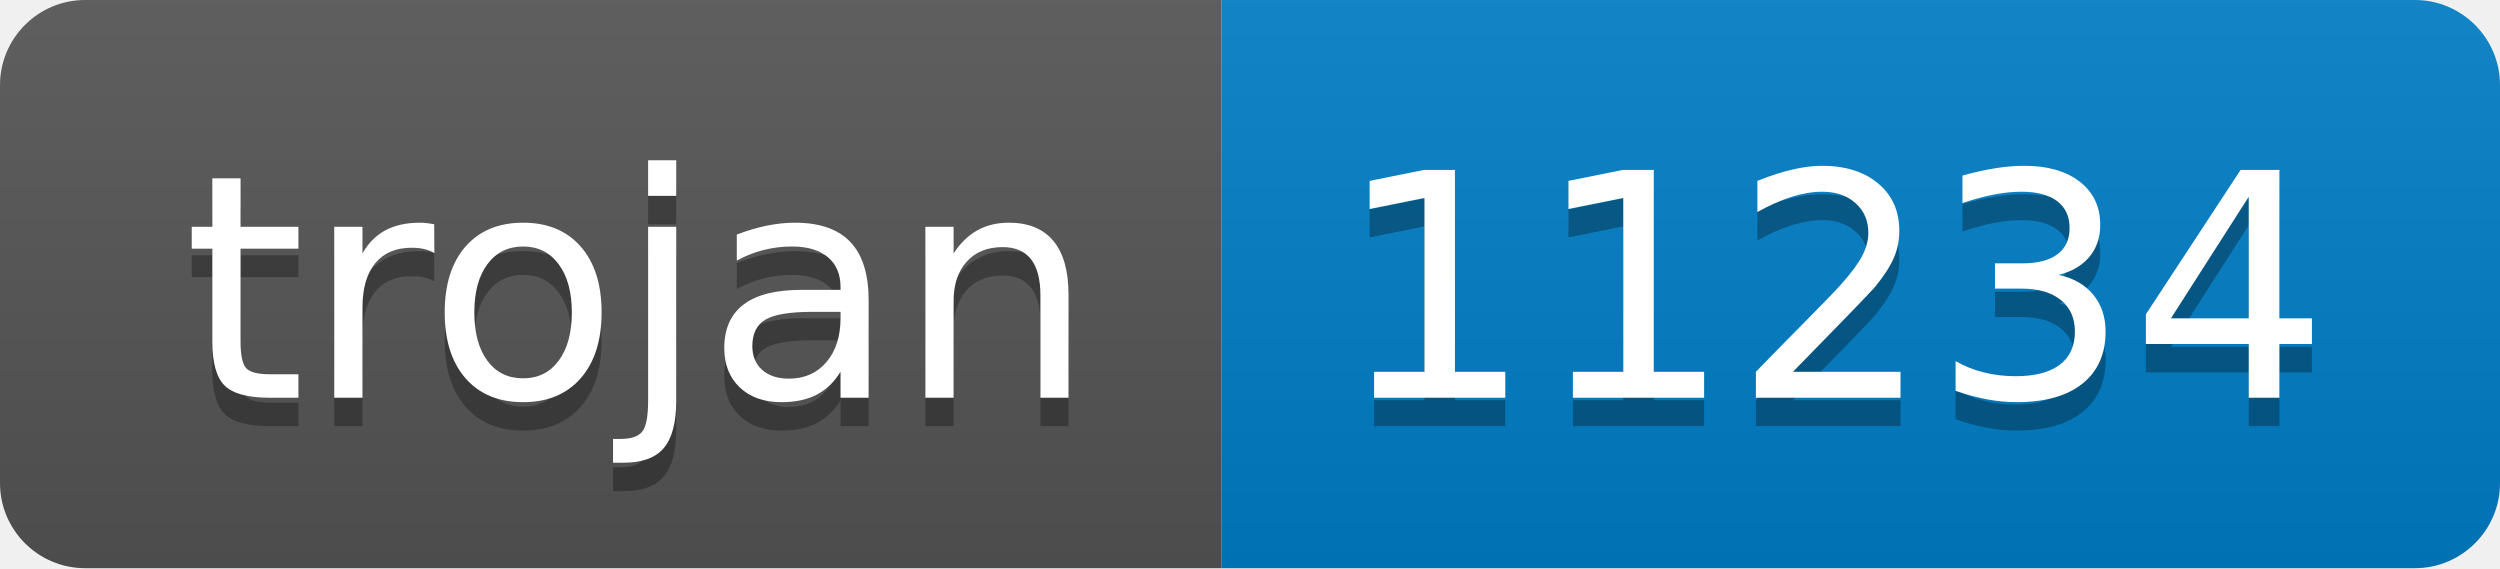
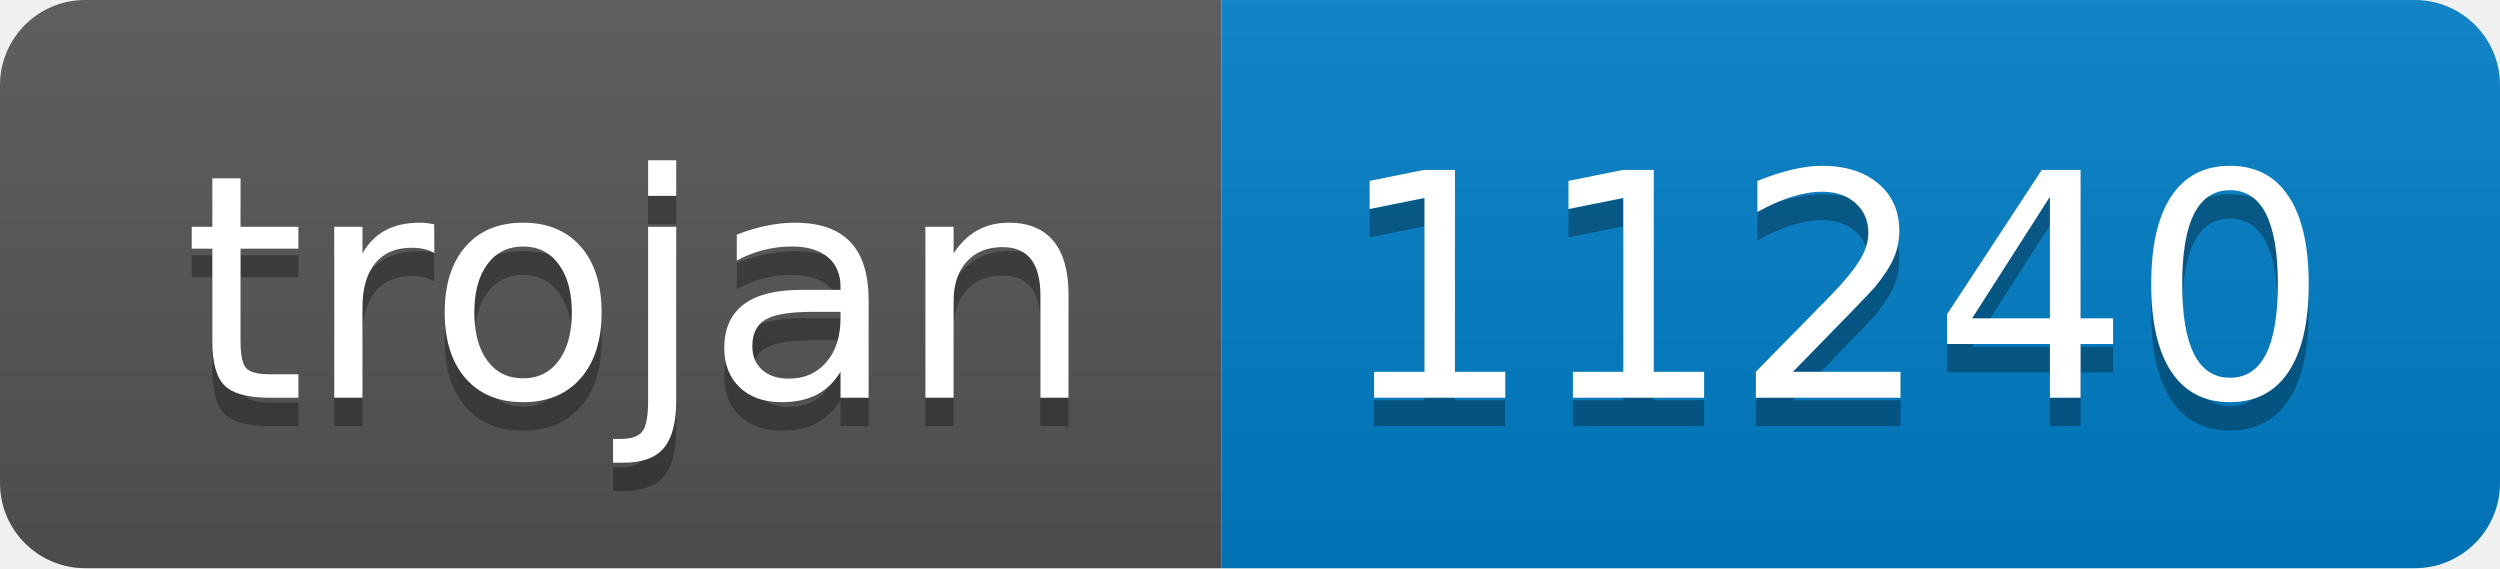
- <svg xmlns="http://www.w3.org/2000/svg" width="88" height="20" role="img" aria-label="trojan: 11234">
+ <svg xmlns="http://www.w3.org/2000/svg" width="88" height="20" role="img" aria-label="trojan: 11240">
  <linearGradient id="s" x2="0" y2="100%">
    <stop offset="0" stop-color="#bbb" stop-opacity=".1" />
    <stop offset="1" stop-opacity=".1" />
  </linearGradient>
  <clipPath id="r">
    <rect width="88" height="20" rx="3" fill="#fff" />
  </clipPath>
  <g clip-path="url(#r)">
    <rect width="43" height="20" fill="#555" />
    <rect x="43" width="45" height="20" fill="#007ec6" />
    <rect width="88" height="20" fill="url(#s)" />
  </g>
  <g fill="#fff" text-anchor="middle" font-family="Verdana,Geneva,DejaVu Sans,sans-serif" text-rendering="geometricPrecision" font-size="110">
    <text aria-hidden="true" x="225" y="150" fill="#010101" fill-opacity=".3" transform="scale(.1)" textLength="330">trojan</text>
    <text x="225" y="140" transform="scale(.1)" fill="#fff" textLength="330">trojan</text>
-     <text aria-hidden="true" x="645" y="150" fill="#010101" fill-opacity=".3" transform="scale(.1)" textLength="350">11234</text>
-     <text x="645" y="140" transform="scale(.1)" fill="#fff" textLength="350">11234</text>
+     <text aria-hidden="true" x="645" y="150" fill="#010101" fill-opacity=".3" transform="scale(.1)" textLength="350">11240</text>
+     <text x="645" y="140" transform="scale(.1)" fill="#fff" textLength="350">11240</text>
  </g>
</svg>
